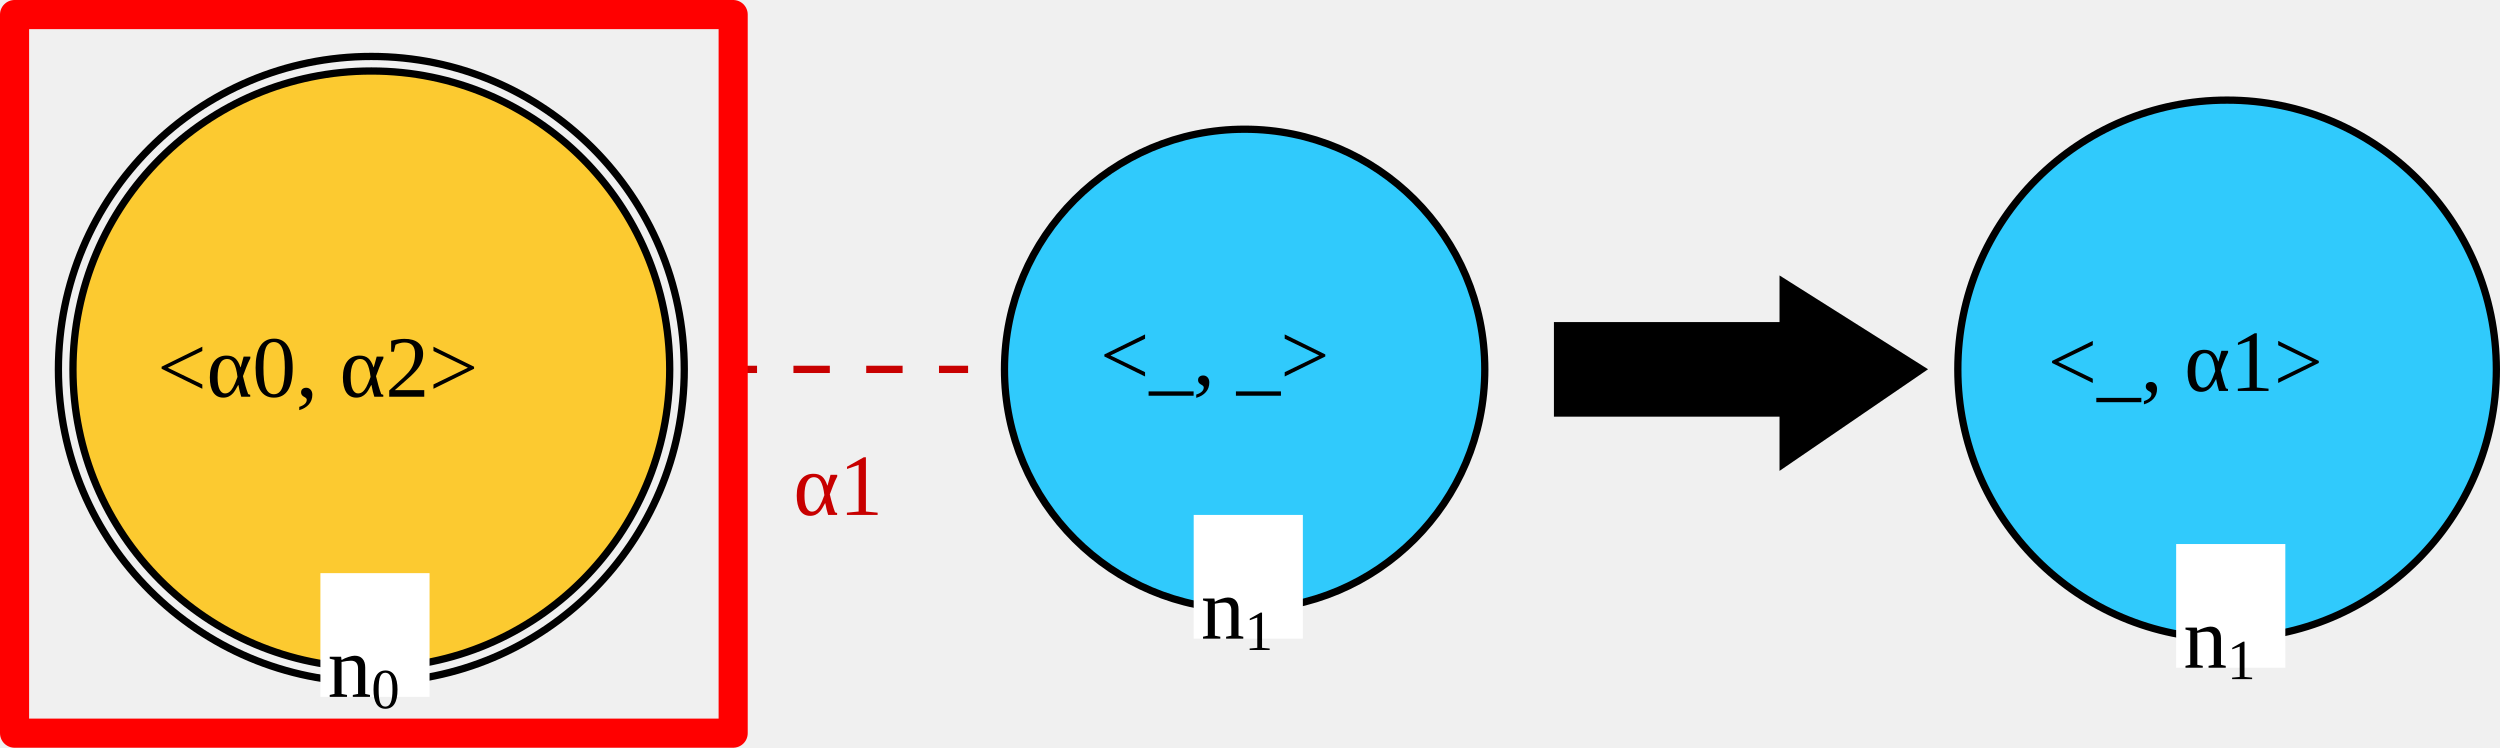
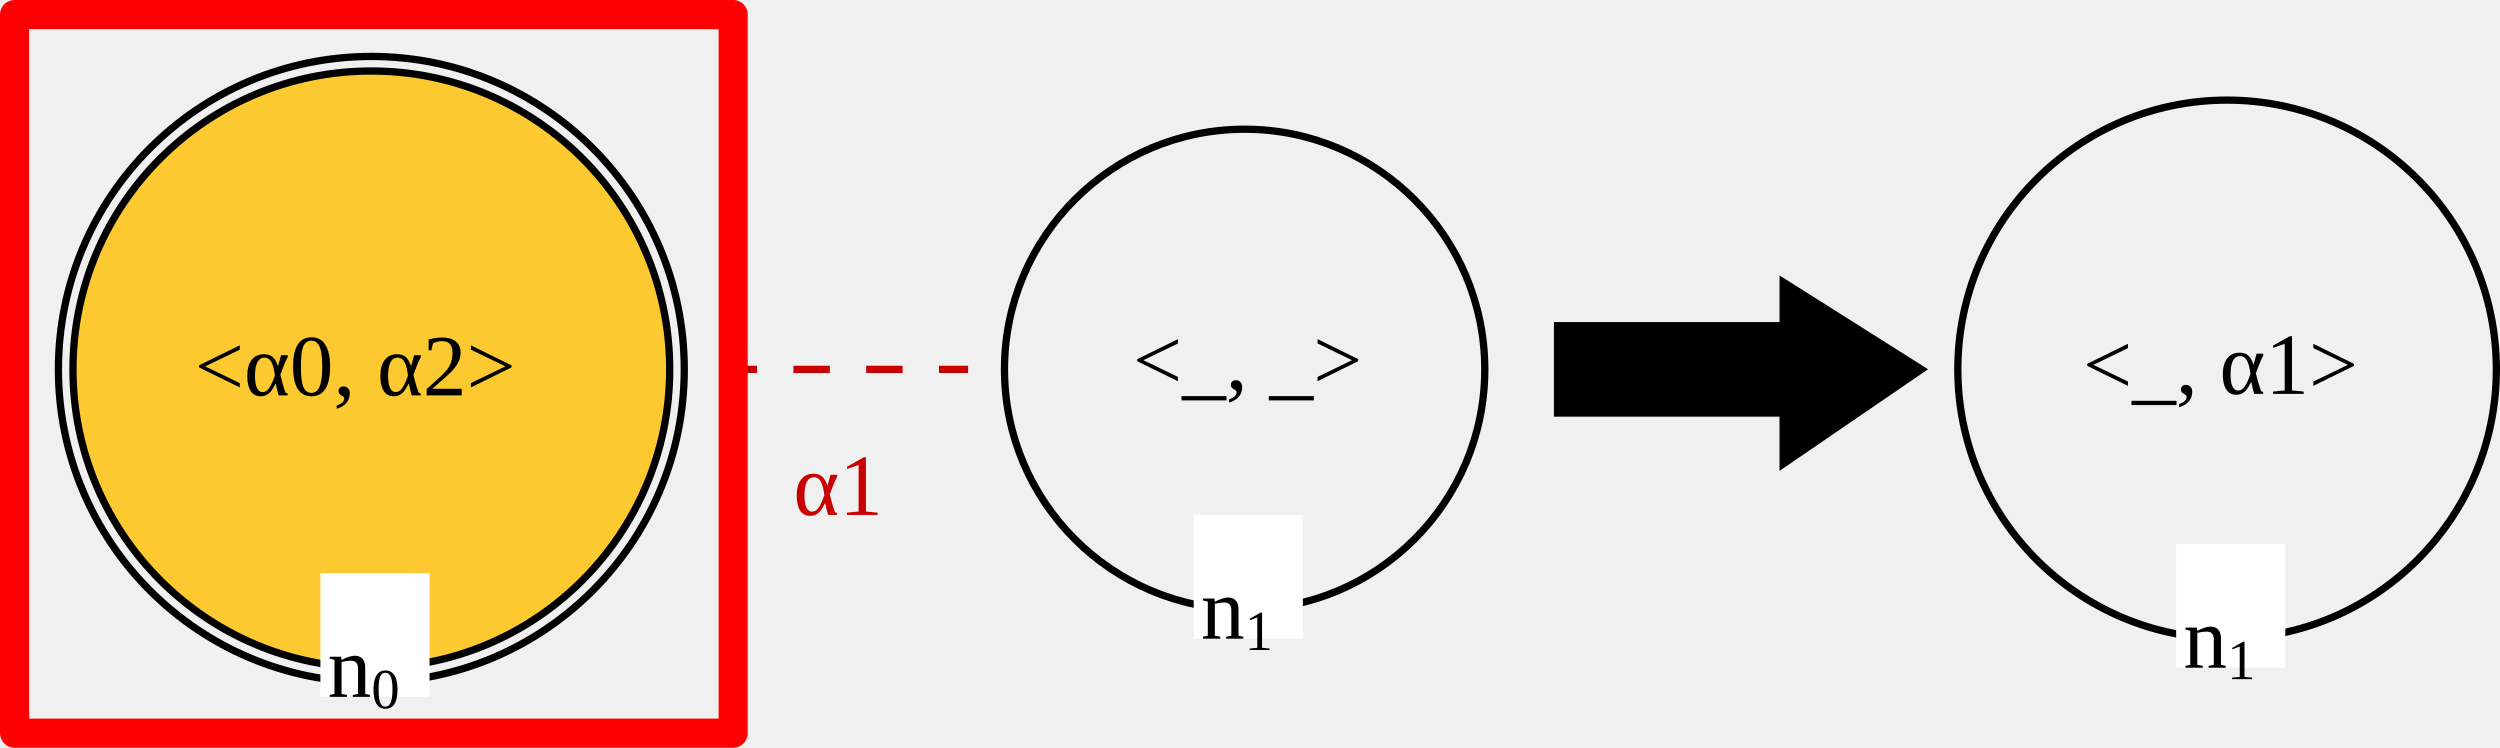
<svg xmlns="http://www.w3.org/2000/svg" version="1.1" font="Noto Sans Regular" font-size="12px" width="343.526" height="102.745" id="svg5131">
  <defs id="defs5135" />
  <circle id="LGn0_0" cx="51.026" cy="50.756" r="41" fill="none" stroke="#000000" stroke-width="1" stroke-linecap="square" style="fill:#ffc000;fill-opacity:0.8" />
  <circle id="LGn0_1" cx="51.026" cy="50.756" r="43" fill="none" stroke="#000000" stroke-width="1" stroke-linecap="square" />
-   <text id="LGn0_2" x="21.612" y="54.512" fill="#000000">&lt;α0, α2&gt;</text>
+   <text id="LGn0_2" x="26.756" y="54.332" fill="#000000">&lt;α0, α2&gt;</text>
  <rect id="LGn0_3" x="44.026" y="78.756" width="15" height="17" fill="#ffffff" />
  <text id="LGn0_4" x="45.026" y="95.756" fill="#000000">n<tspan style="font-size:65%;baseline-shift:sub" id="tspan1015">0</tspan>
  </text>
-   <circle id="LGn1_5" cx="171.026" cy="50.756" r="33" fill="none" stroke="#000000" stroke-width="1" stroke-linecap="square" style="fill:#00c0ff;fill-opacity:0.8" />
-   <text id="LGn1_6" x="151.156" y="52.827" fill="#000000">&lt;_, _&gt;</text>
+   <circle id="LGn1_5" cx="171.026" cy="50.756" r="33" fill="none" stroke="#000000" stroke-width="1" stroke-linecap="square" style="fill:none;fill-opacity:0.8" />
+   <text id="LGn1_6" x="155.672" y="53.48" fill="#000000">&lt;_, _&gt;</text>
  <rect id="LGn1_7" x="164.026" y="70.756" width="15" height="17" fill="#ffffff" />
  <text id="LGn1_8" x="165.026" y="87.756" fill="#000000">n<tspan style="font-size:65%;baseline-shift:sub" id="tspan1017">1</tspan>
  </text>
  <line id="LGn0_1_n1_9" x1="99.026" y1="50.756" x2="133.026" y2="50.756" stroke="#c80000" stroke-width="1" stroke-linecap="butt" stroke-dasharray="5" />
  <text id="LGn0_1_n1_10" x="109.026" y="70.756" fill="#c80000">α1</text>
  <g id="g5123" transform="translate(8.025614,7.755662)">
-     <polygon id="0" points="256,43 237,56 237,49 206,49 206,37 237,37 237,31 " stroke="#000000" stroke-width="1" stroke-linecap="square" fill="#000000" />
+     <polygon id="0" points="237,49 206,49 206,37 237,37 237,31 256,43 237,56 " stroke="#000000" stroke-width="1" stroke-linecap="square" fill="#000000" />
  </g>
-   <circle id="RGn1_0" cx="306.026" cy="50.756" r="37" fill="none" stroke="#000000" stroke-width="1" stroke-linecap="square" style="fill:#00c0ff;fill-opacity:0.8" />
-   <text id="RGn1_1" x="281.384" y="53.715" fill="#000000">&lt;_, α1&gt;</text>
+   <circle id="RGn1_0" cx="306.026" cy="50.756" r="37" fill="none" stroke="#000000" stroke-width="1" stroke-linecap="square" style="fill:none;fill-opacity:0.8" />
+   <text id="RGn1_1" x="286.214" y="54.116" fill="#000000">&lt;_, α1&gt;</text>
  <rect id="RGn1_2" x="299.026" y="74.756" width="15" height="17" fill="#ffffff" />
  <text id="RGn1_3" x="300.026" y="91.756" fill="#000000">n<tspan style="font-size:65%;baseline-shift:sub" id="tspan1019">1</tspan>
  </text>
  <rect style="fill:none;fill-opacity:0.9;fill-rule:nonzero;stroke:#ff0000;stroke-width:4;stroke-linecap:round;stroke-linejoin:round;stroke-dasharray:none;stroke-opacity:1" id="rect28146" width="98.745" height="98.745" x="2" y="2" />
</svg>
